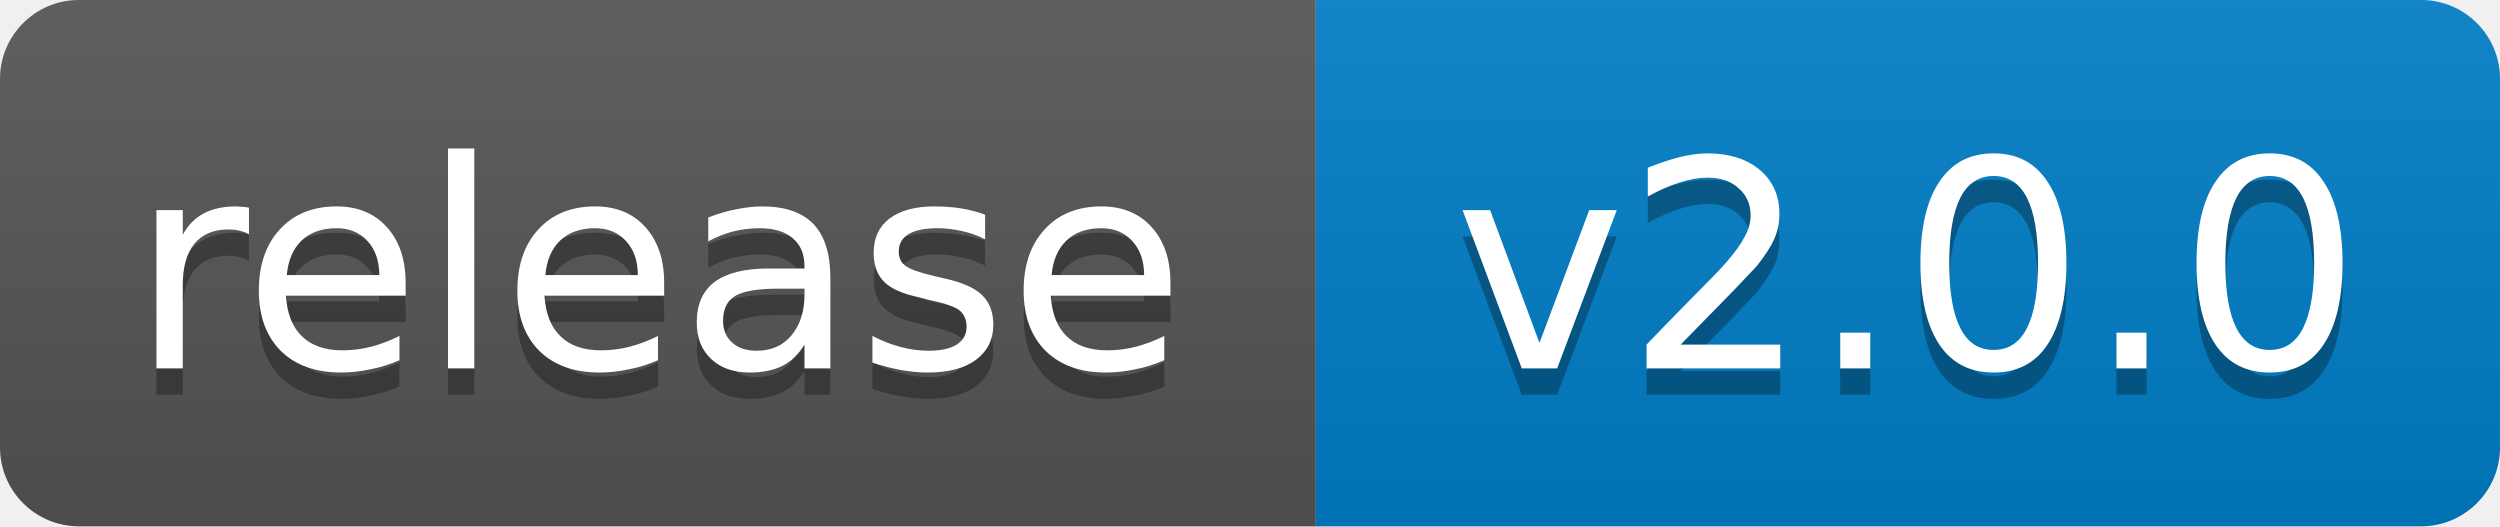
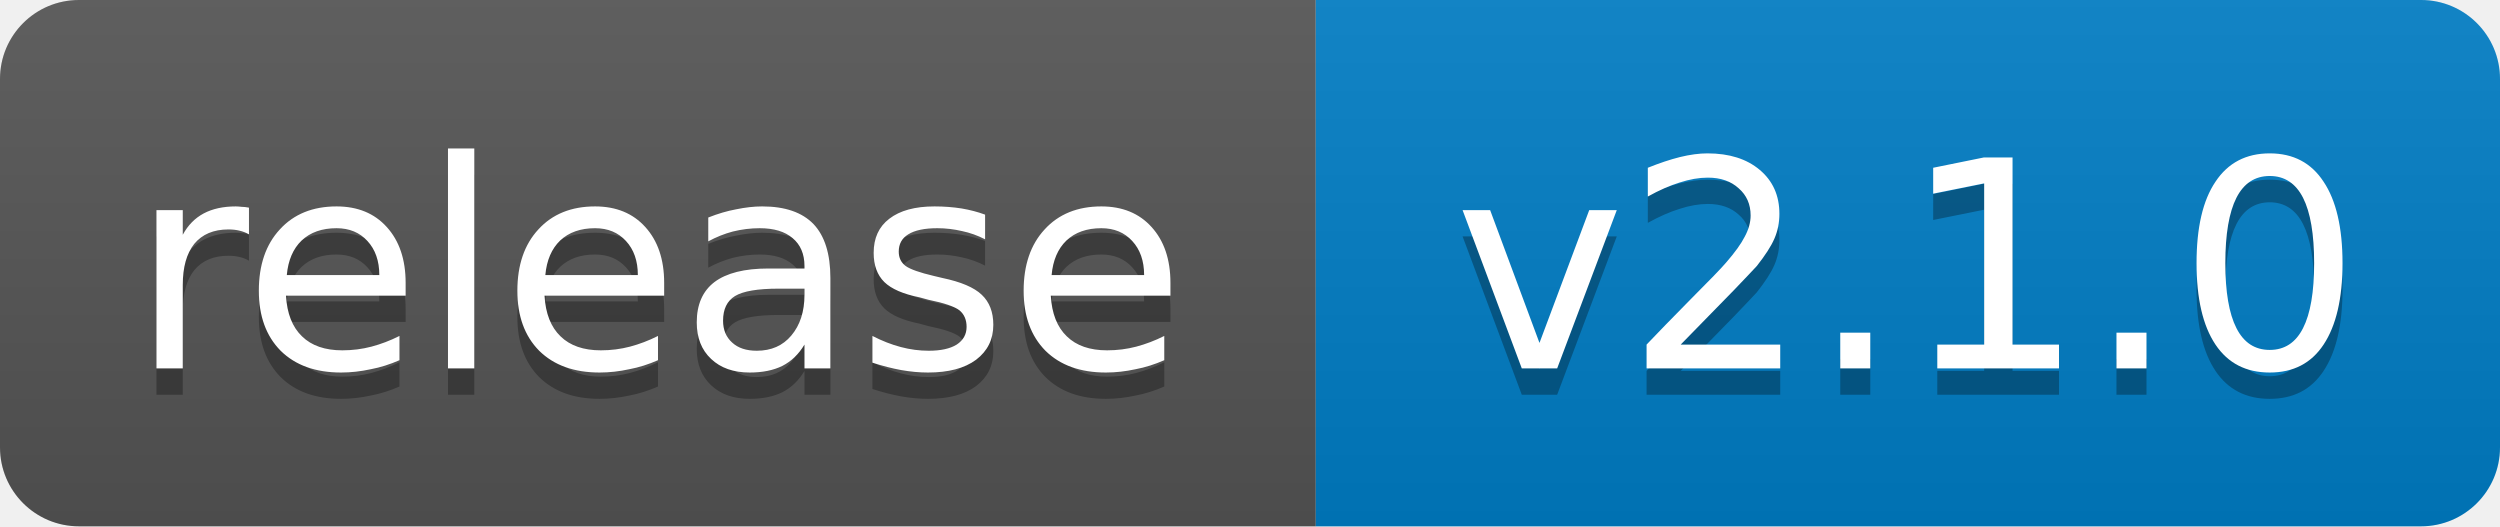
- <svg xmlns="http://www.w3.org/2000/svg" width="95" height="20" role="img" aria-label="release: v2.0.0">
+ <svg xmlns="http://www.w3.org/2000/svg" width="95" height="20" role="img" aria-label="release: v2.1.0">
  <linearGradient id="s" x2="0" y2="100%">
    <stop offset="0" stop-color="#bbb" stop-opacity=".1" />
    <stop offset="1" stop-opacity=".1" />
  </linearGradient>
  <clipPath id="r">
    <rect width="95" height="20" rx="3" fill="#fff" />
  </clipPath>
  <g clip-path="url(#r)">
    <rect width="50" height="20" fill="#555" />
    <rect x="50" width="45" height="20" fill="#007ec6" />
    <rect width="95" height="20" fill="url(#s)" />
  </g>
  <g fill="#fff" text-anchor="middle" font-family="Verdana,Geneva,DejaVu Sans,sans-serif" font-size="11">
    <text x="25.0" y="15" fill="#010101" fill-opacity=".3">release</text>
    <text x="25.0" y="14">release</text>
-     <text x="72.5" y="15" fill="#010101" fill-opacity=".3">v2.0.0</text>
-     <text x="72.5" y="14">v2.0.0</text>
+     <text x="72.5" y="15" fill="#010101" fill-opacity=".3">v2.1.0</text>
+     <text x="72.5" y="14">v2.1.0</text>
  </g>
</svg>
